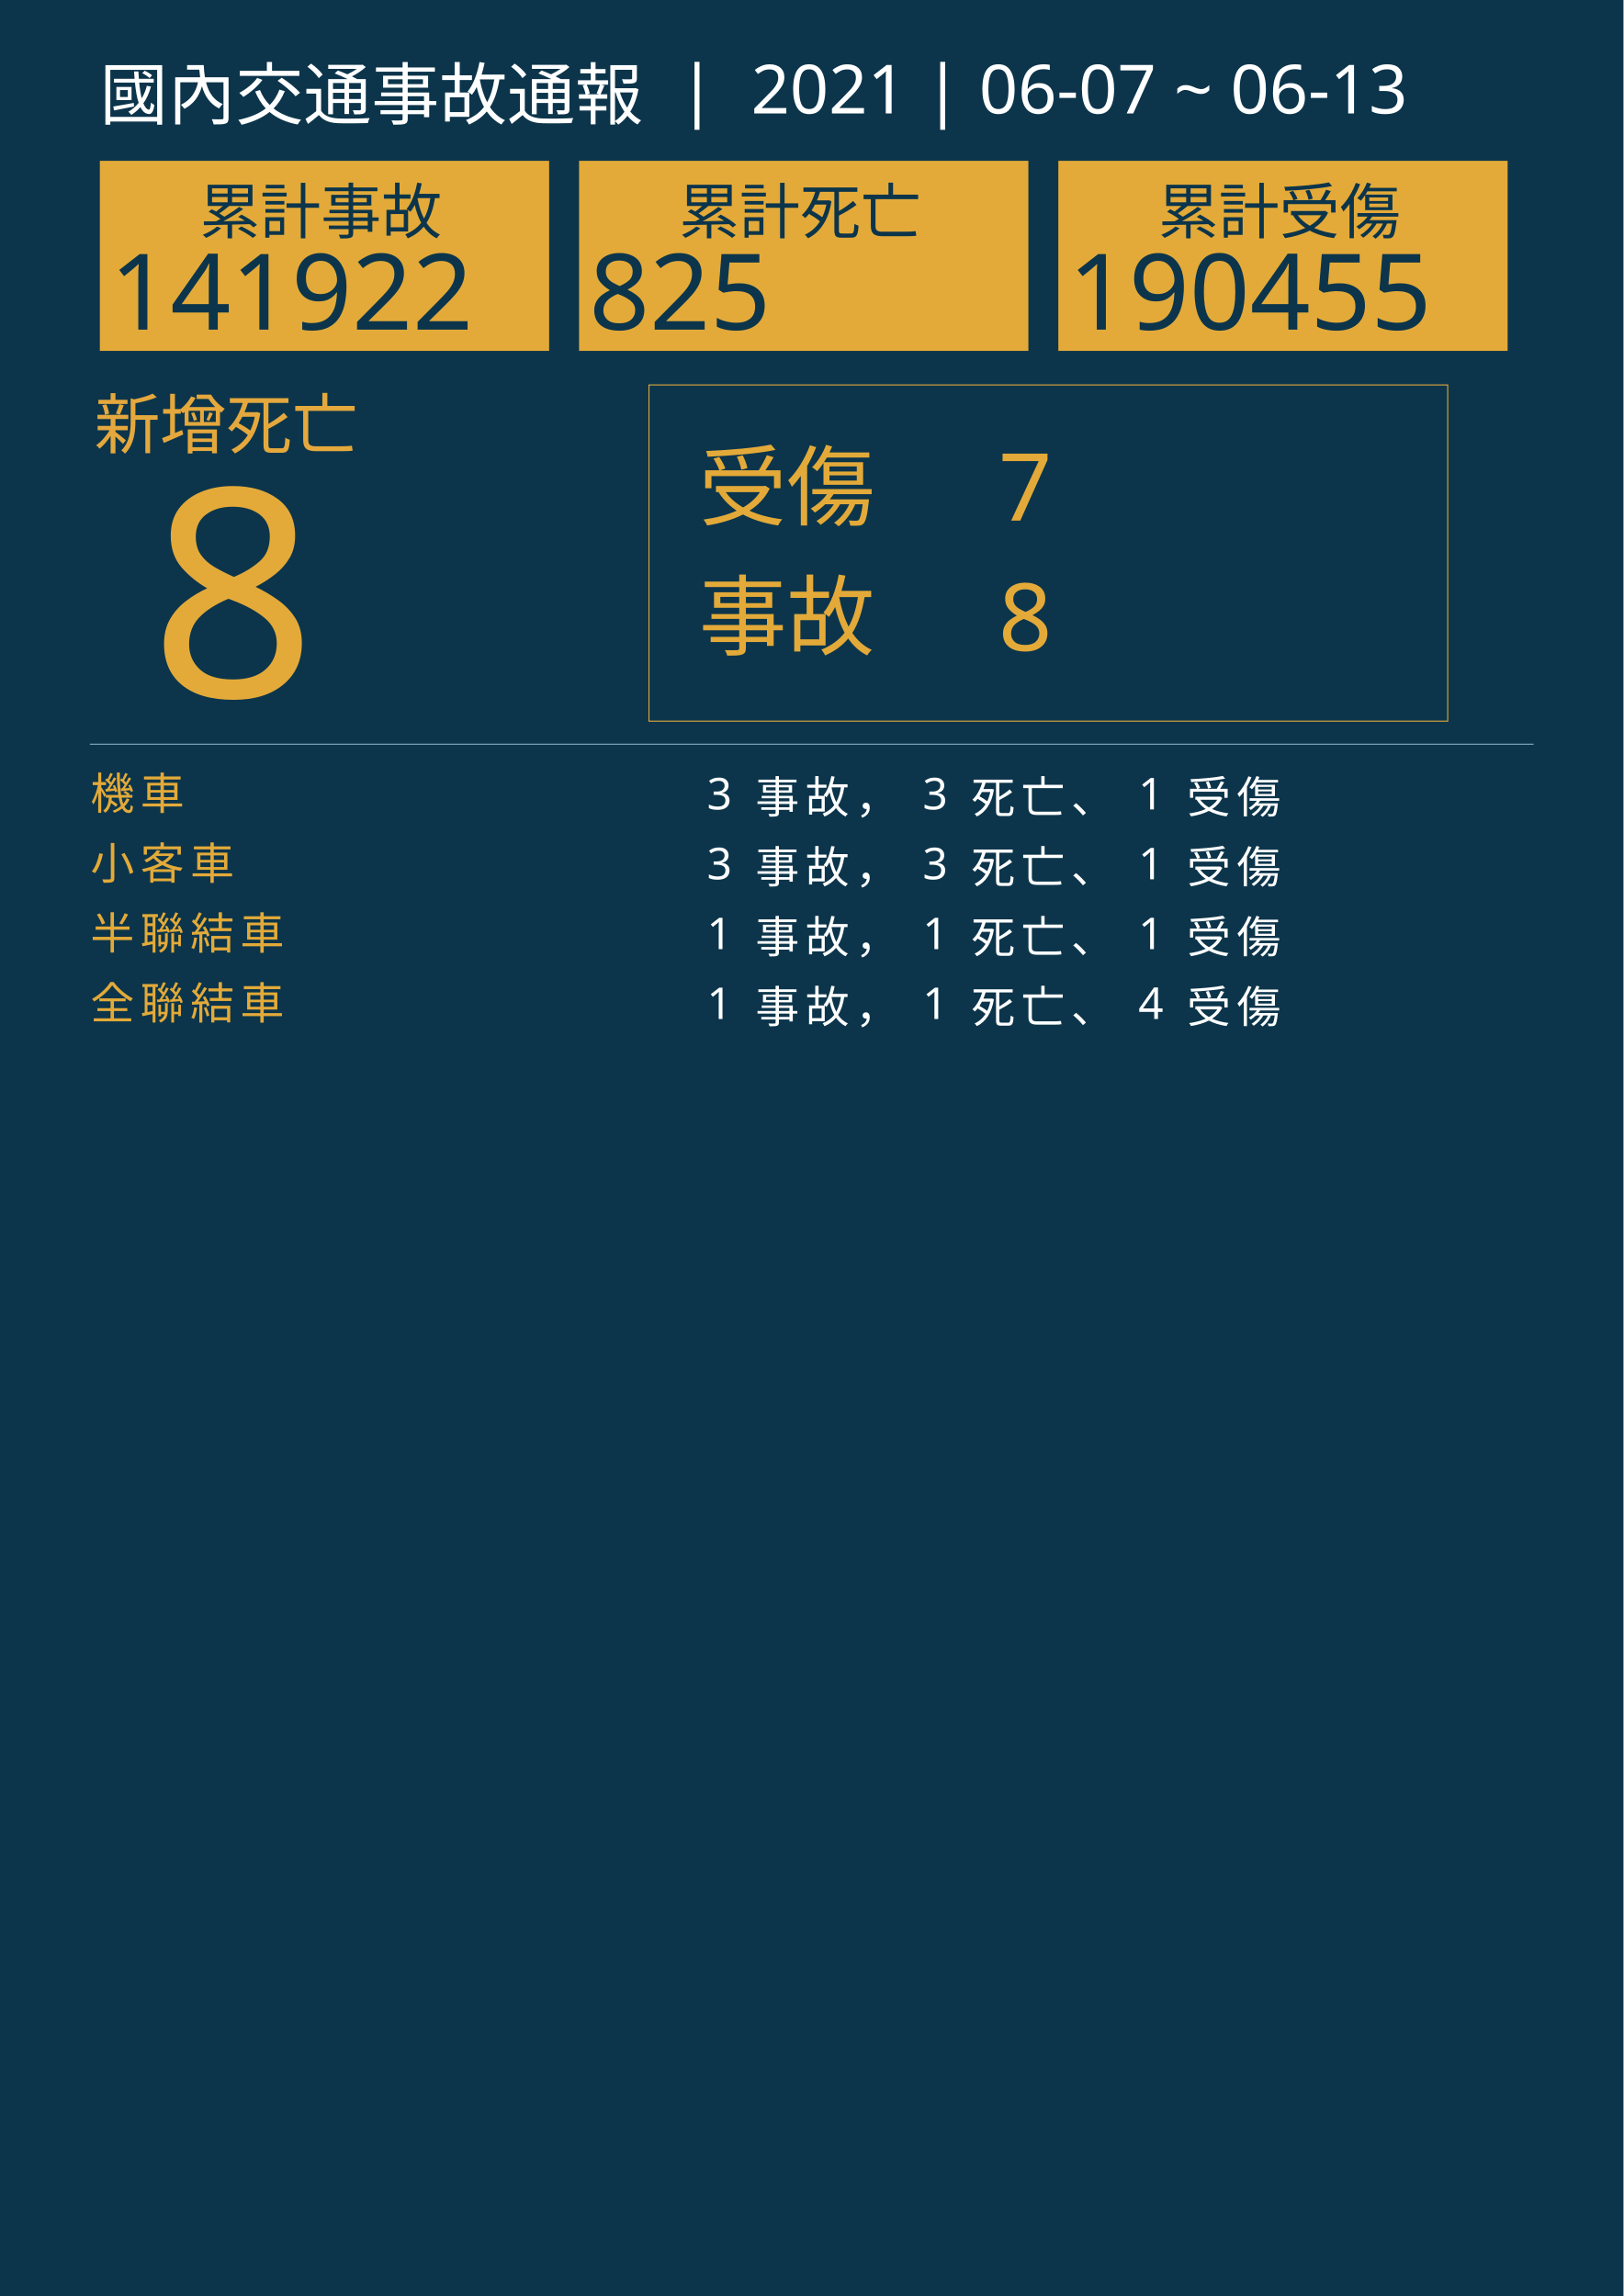
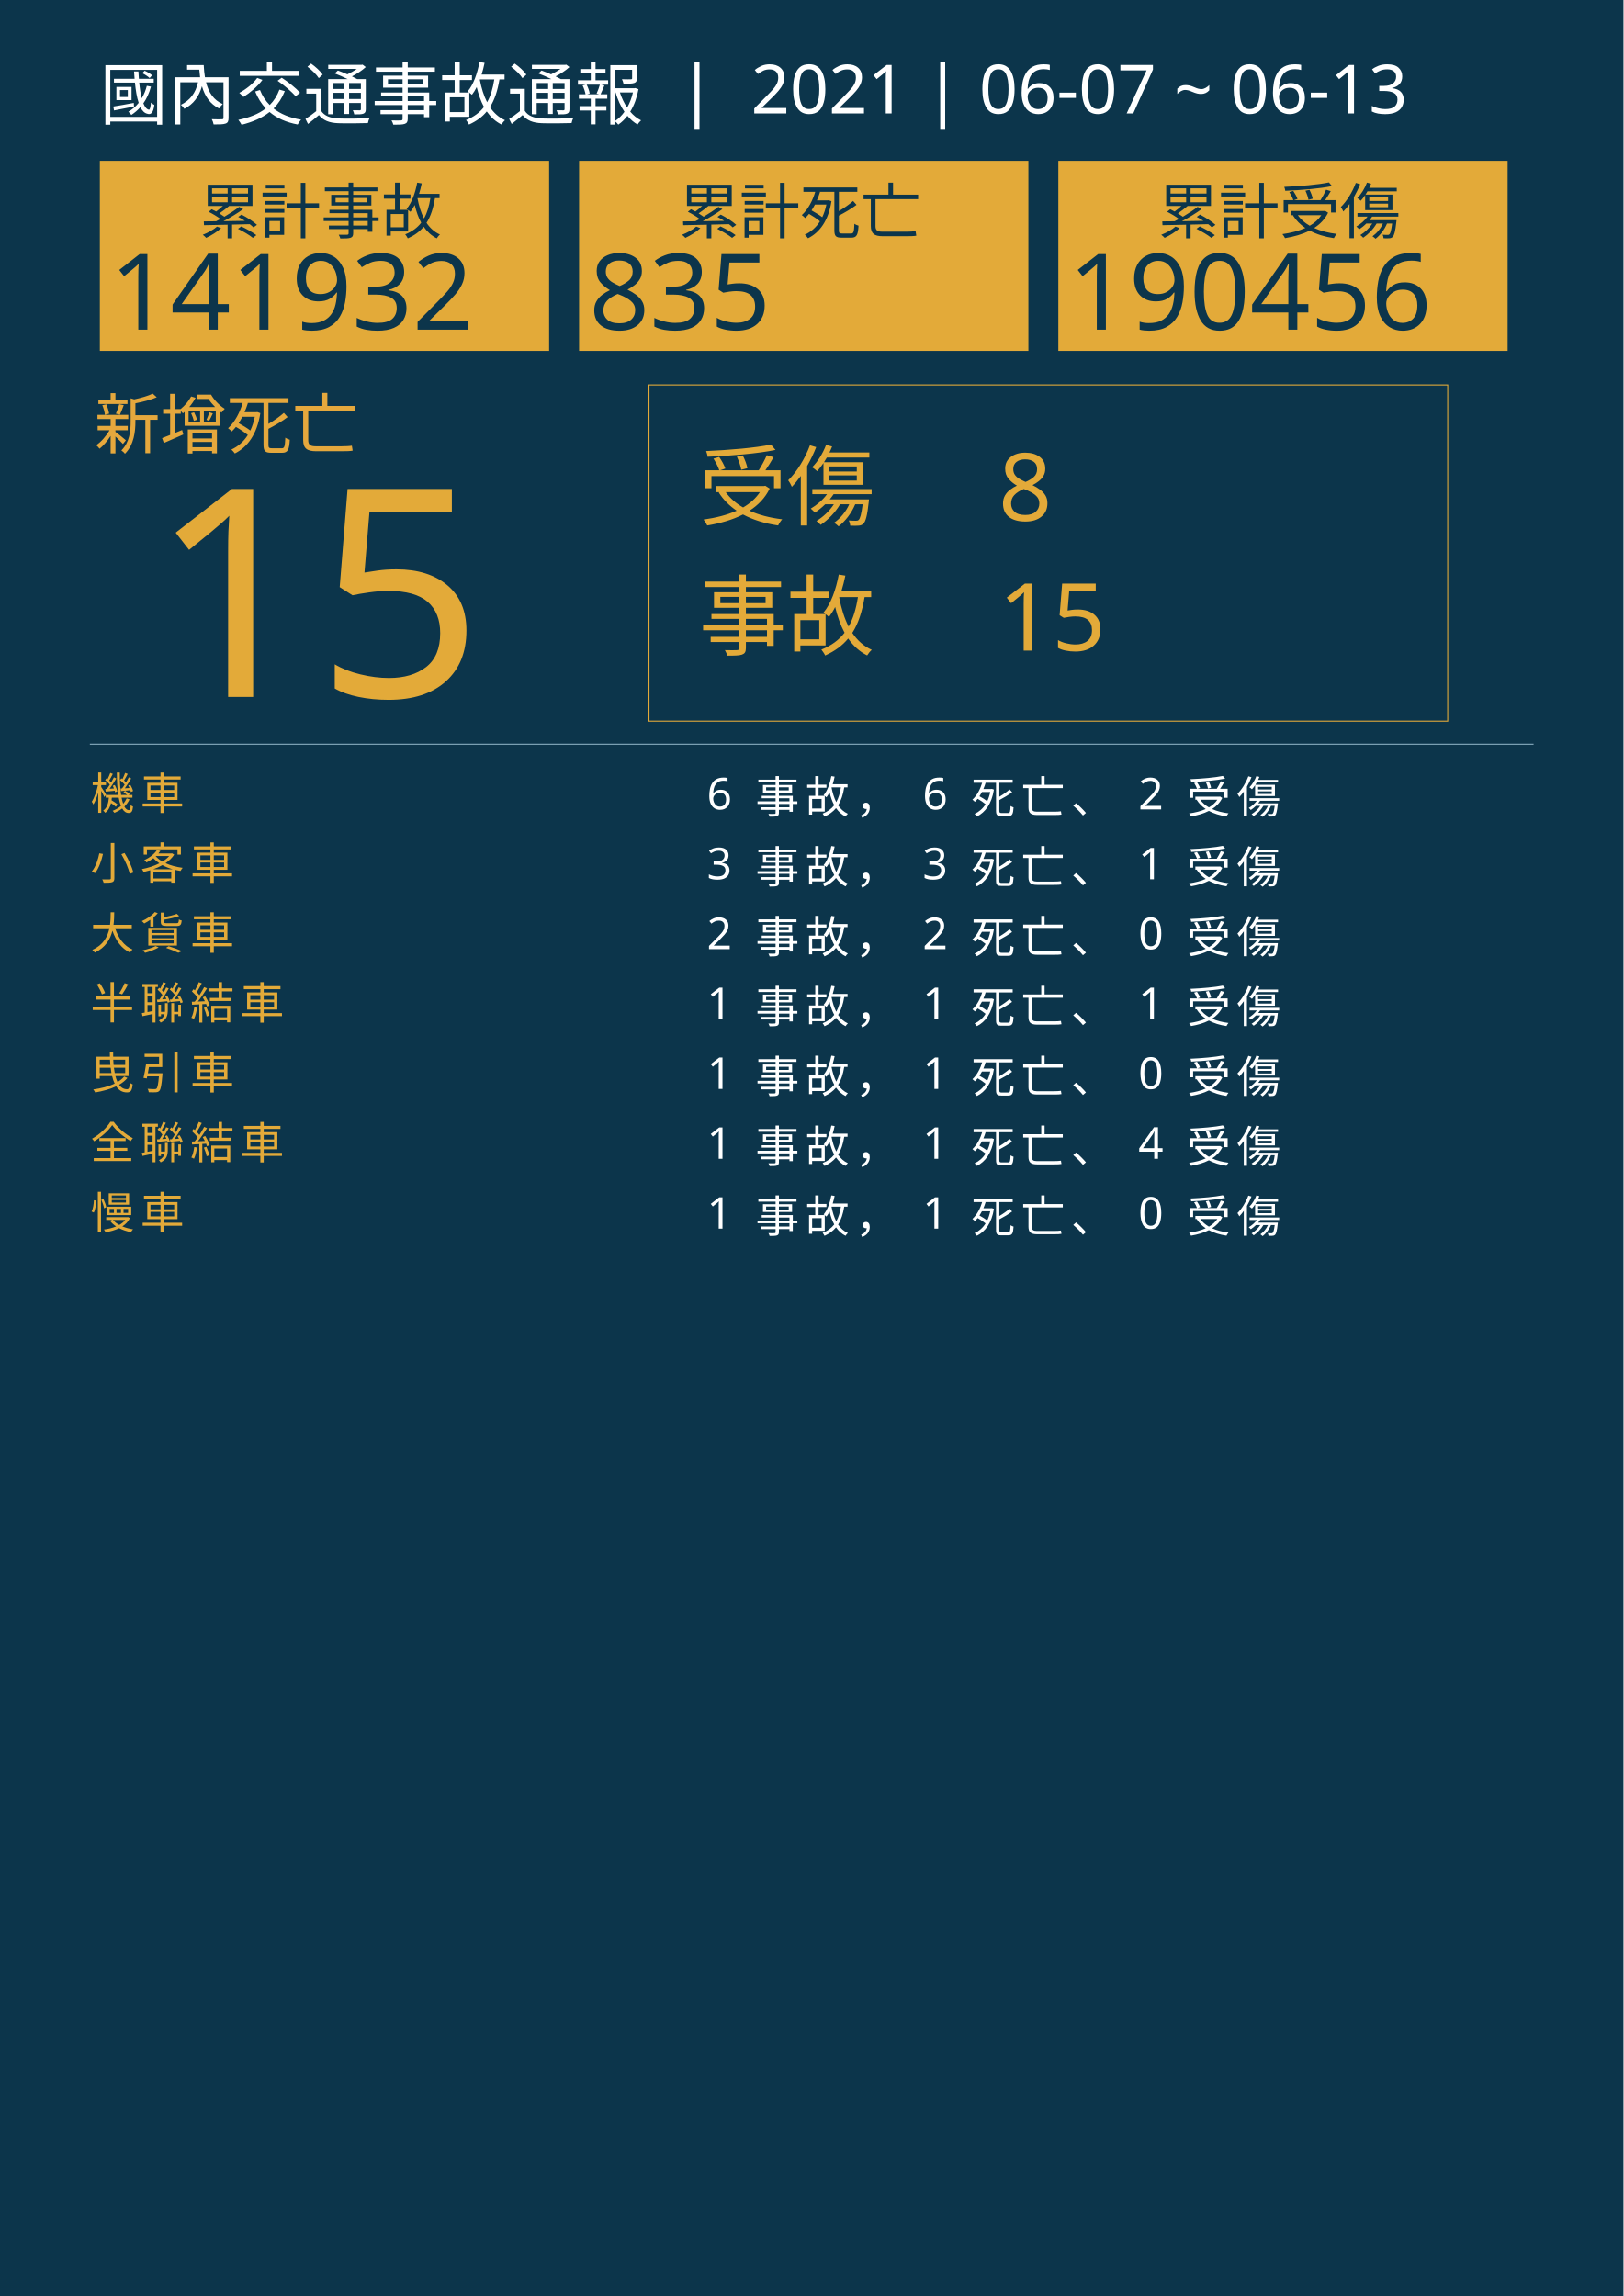
<svg xmlns="http://www.w3.org/2000/svg" version="1.1" id="圖層_1" x="0px" y="0px" viewBox="0 0 1626 2300" style="enable-background:new 0 0 1626 2300;" xml:space="preserve">
  <style type="text/css">
	.st0{fill:#0C354B;}
	.st1{fill:#E5A83D;}
	.st2{font-family:'NotoSansCJKtc-Bold-B5pc-H';}
	.st3{font-size:66px;}
	.st4{fill:#E3AA39;}
	.st5{font-family:'Arial-BoldMT';}
	.st6{font-size:291.776px;}
	.st7{fill:none;stroke:#E3AA39;stroke-miterlimit:10;}
	.st8{font-family:'NotoSansCJKtc-Light-B5pc-H';}
	.st9{font-size:88px;}
	.st10{font-family:'NotoSansCJKtc-Medium-B5pc-H';}
	.st11{font-size:94px;}
	.st12{fill:none;stroke:#8AAFC1;stroke-miterlimit:10;}
	.st13{font-size:60.649px;}
	.st14{font-size:106px;}
	.st15{fill:none;}
	.st16{font-size:44px;}
	.st17{letter-spacing:6;}
	.st18{fill:#FFFFFF;}
	.st19{letter-spacing:1;}
	.st20{font-size:68px;}
</style>
  <rect class="st0" width="1626" height="2300" />
  <text transform="matrix(1 0 0 1 94.5001 449.017)" class="st1 st2 st3">新增死亡</text>
  <g>
-     <text transform="matrix(1 0 0 1 150 698.1412)" class="st4 st5 st6">8</text>
+     <text transform="matrix(1 0 0 1 150 698.1412)" class="st4 st5 st6">15</text>
  </g>
  <g>
    <rect x="650" y="385.6" class="st7" width="800" height="336.8" />
    <g>
      <text transform="matrix(1 0 0 1 700 519.593)" class="st4 st8 st9">受傷</text>
-       <text transform="matrix(1 0 0 1 1000 521.5084)" class="st4 st10 st11">7</text>
-       <text transform="matrix(1 0 0 1 1000 651.7274)" class="st4 st10 st11">8</text>
+       <text transform="matrix(1 0 0 1 1000 521.5084)" class="st4 st10 st11">8</text>
+       <text transform="matrix(1 0 0 1 1000 651.7274)" class="st4 st10 st11">15</text>
      <text transform="matrix(1 0 0 1 700 649.4965)" class="st4 st8 st9">事故</text>
    </g>
  </g>
  <line class="st12" x1="90" y1="745.5" x2="1536" y2="745.5" />
  <g>
    <g>
      <rect x="100" y="161.1" class="st4" width="450" height="190.4" />
      <g>
        <text transform="matrix(1 0 0 1 200 233.9079)" class="st0 st10 st13">累計事故</text>
        <g>
-           <text transform="matrix(1 0 0 1 110 330.2121)" class="st0 st5 st14">141922</text>
+           <text transform="matrix(1 0 0 1 110 330.2121)" class="st0 st5 st14">141932</text>
        </g>
      </g>
    </g>
    <g>
      <rect x="580" y="161.1" class="st4" width="450" height="190.4" />
      <g>
        <text transform="matrix(1 0 0 1 680 233.908)" class="st0 st10 st13">累計死亡</text>
        <g>
-           <text transform="matrix(1 0 0 1 590 330.2122)" class="st0 st5 st14">825</text>
+           <text transform="matrix(1 0 0 1 590 330.2122)" class="st0 st5 st14">835</text>
        </g>
      </g>
    </g>
    <g>
      <rect x="1060" y="161.1" class="st4" width="450" height="190.4" />
      <g>
        <text transform="matrix(1 0 0 1 1160 233.908)" class="st0 st10 st13">累計受傷</text>
        <g>
-           <text transform="matrix(1 0 0 1 1070 330.2122)" class="st0 st5 st14">190455</text>
+           <text transform="matrix(1 0 0 1 1070 330.2122)" class="st0 st5 st14">190456</text>
        </g>
      </g>
    </g>
  </g>
  <rect x="90.6" y="772.1" class="st15" width="1141.8" height="314.8" />
  <text transform="matrix(1 0 0 1 90.5591 810.7965)">
    <tspan x="0" y="0" class="st4 st10 st16 st17">機車</tspan>
-     <tspan x="600" y="0" class="st18 st10 st16 st17"> 3 事故， 3 死亡、 1 受傷</tspan>
+     <tspan x="600" y="0" class="st18 st10 st16 st17"> 6 事故， 6 死亡、 2 受傷</tspan>
    <tspan x="0" y="70" class="st4 st10 st16 st17">小客車</tspan>
    <tspan x="600" y="70" class="st18 st10 st16 st17"> 3 事故， 3 死亡、 1 受傷</tspan>
-     <tspan x="0" y="140" class="st4 st10 st16 st17">半聯結車</tspan>
-     <tspan x="600" y="140" class="st18 st10 st16 st17"> 1 事故， 1 死亡、 1 受傷</tspan>
-     <tspan x="0" y="210" class="st4 st10 st16 st17">全聯結車</tspan>
-     <tspan x="600" y="210" class="st18 st10 st16 st17"> 1 事故， 1 死亡、 4 受傷</tspan>
+     <tspan x="0" y="140" class="st4 st10 st16 st17">大貨車</tspan>
+     <tspan x="600" y="140" class="st18 st10 st16 st17"> 2 事故， 2 死亡、 0 受傷</tspan>
+     <tspan x="0" y="210" class="st4 st10 st16 st17">半聯結車</tspan>
+     <tspan x="600" y="210" class="st18 st10 st16 st17"> 1 事故， 1 死亡、 1 受傷</tspan>
+     <tspan x="0" y="280" class="st4 st10 st16 st17">曳引車</tspan>
+     <tspan x="600" y="280" class="st18 st10 st16 st17"> 1 事故， 1 死亡、 0 受傷</tspan>
+     <tspan x="0" y="350" class="st4 st10 st16 st17">全聯結車</tspan>
+     <tspan x="600" y="350" class="st18 st10 st16 st17"> 1 事故， 1 死亡、 4 受傷</tspan>
+     <tspan x="0" y="420" class="st4 st10 st16 st17">慢車</tspan>
+     <tspan x="600" y="420" class="st18 st10 st16 st17"> 1 事故， 1 死亡、 0 受傷</tspan>
  </text>
  <text transform="matrix(1 0 0 1 100 119.2712)" class="st18 st8 st20">國內交通事故通報  |  2021 | 06-07 ~ 06-13</text>
</svg>
